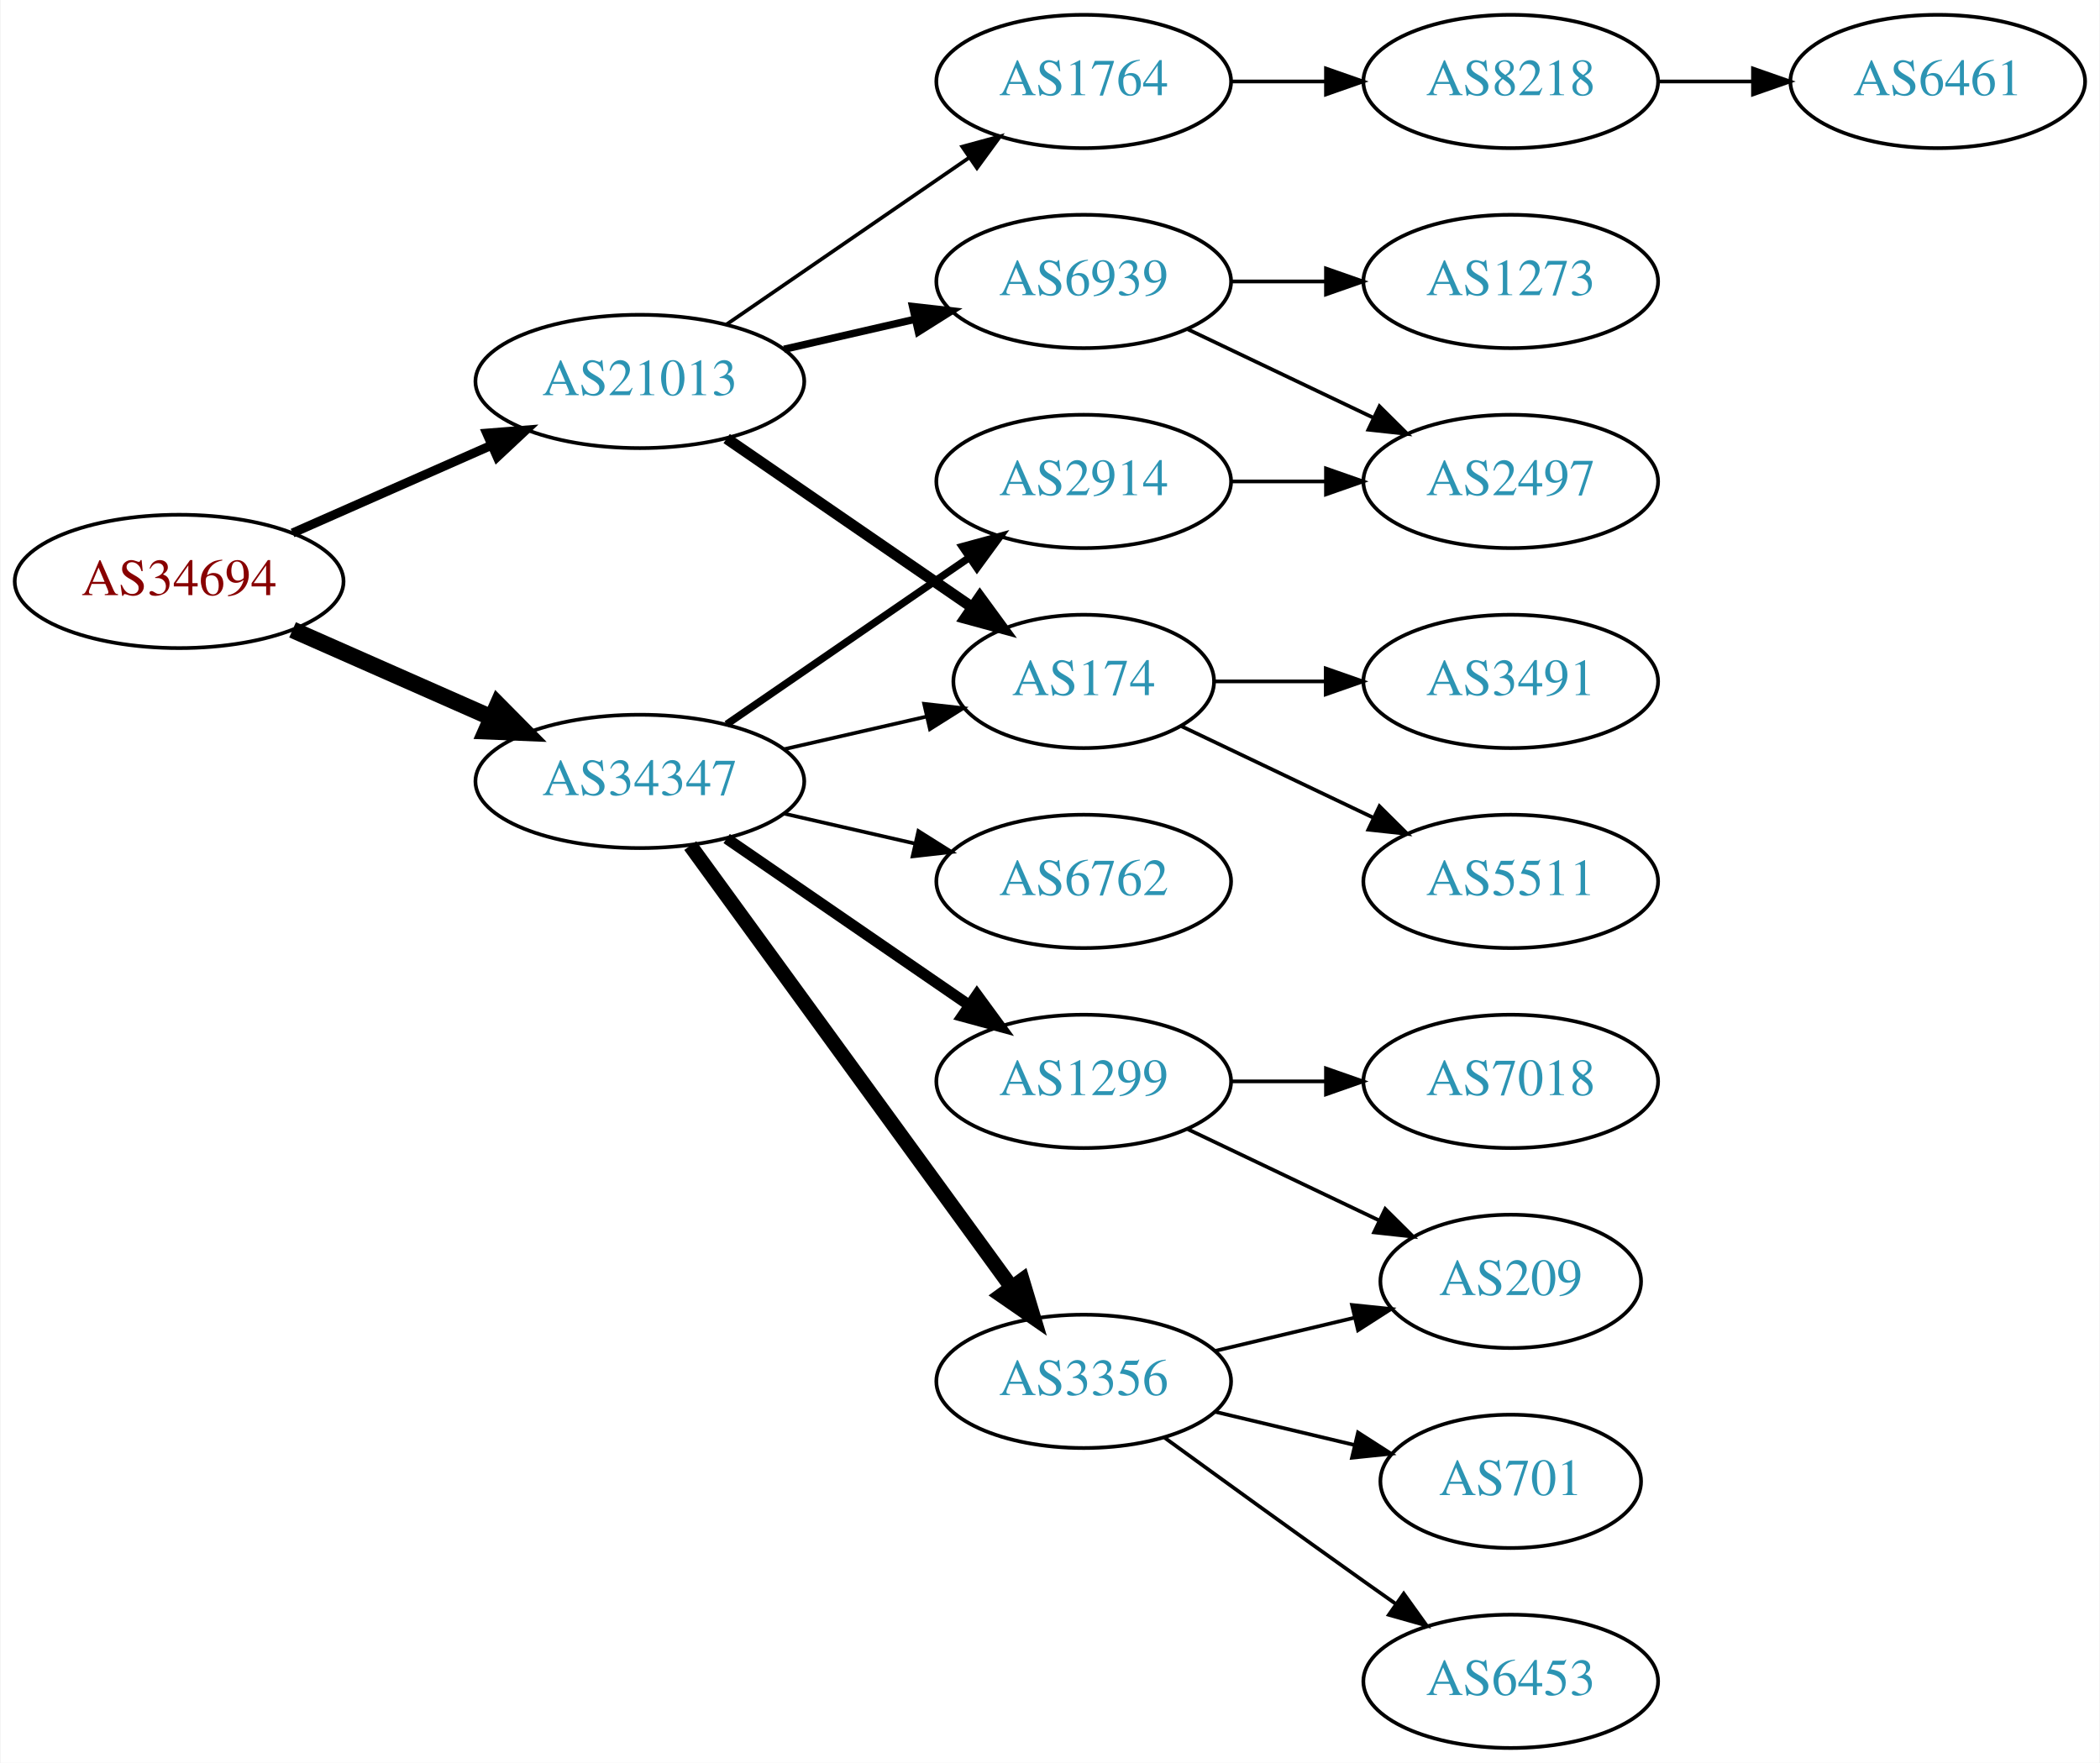
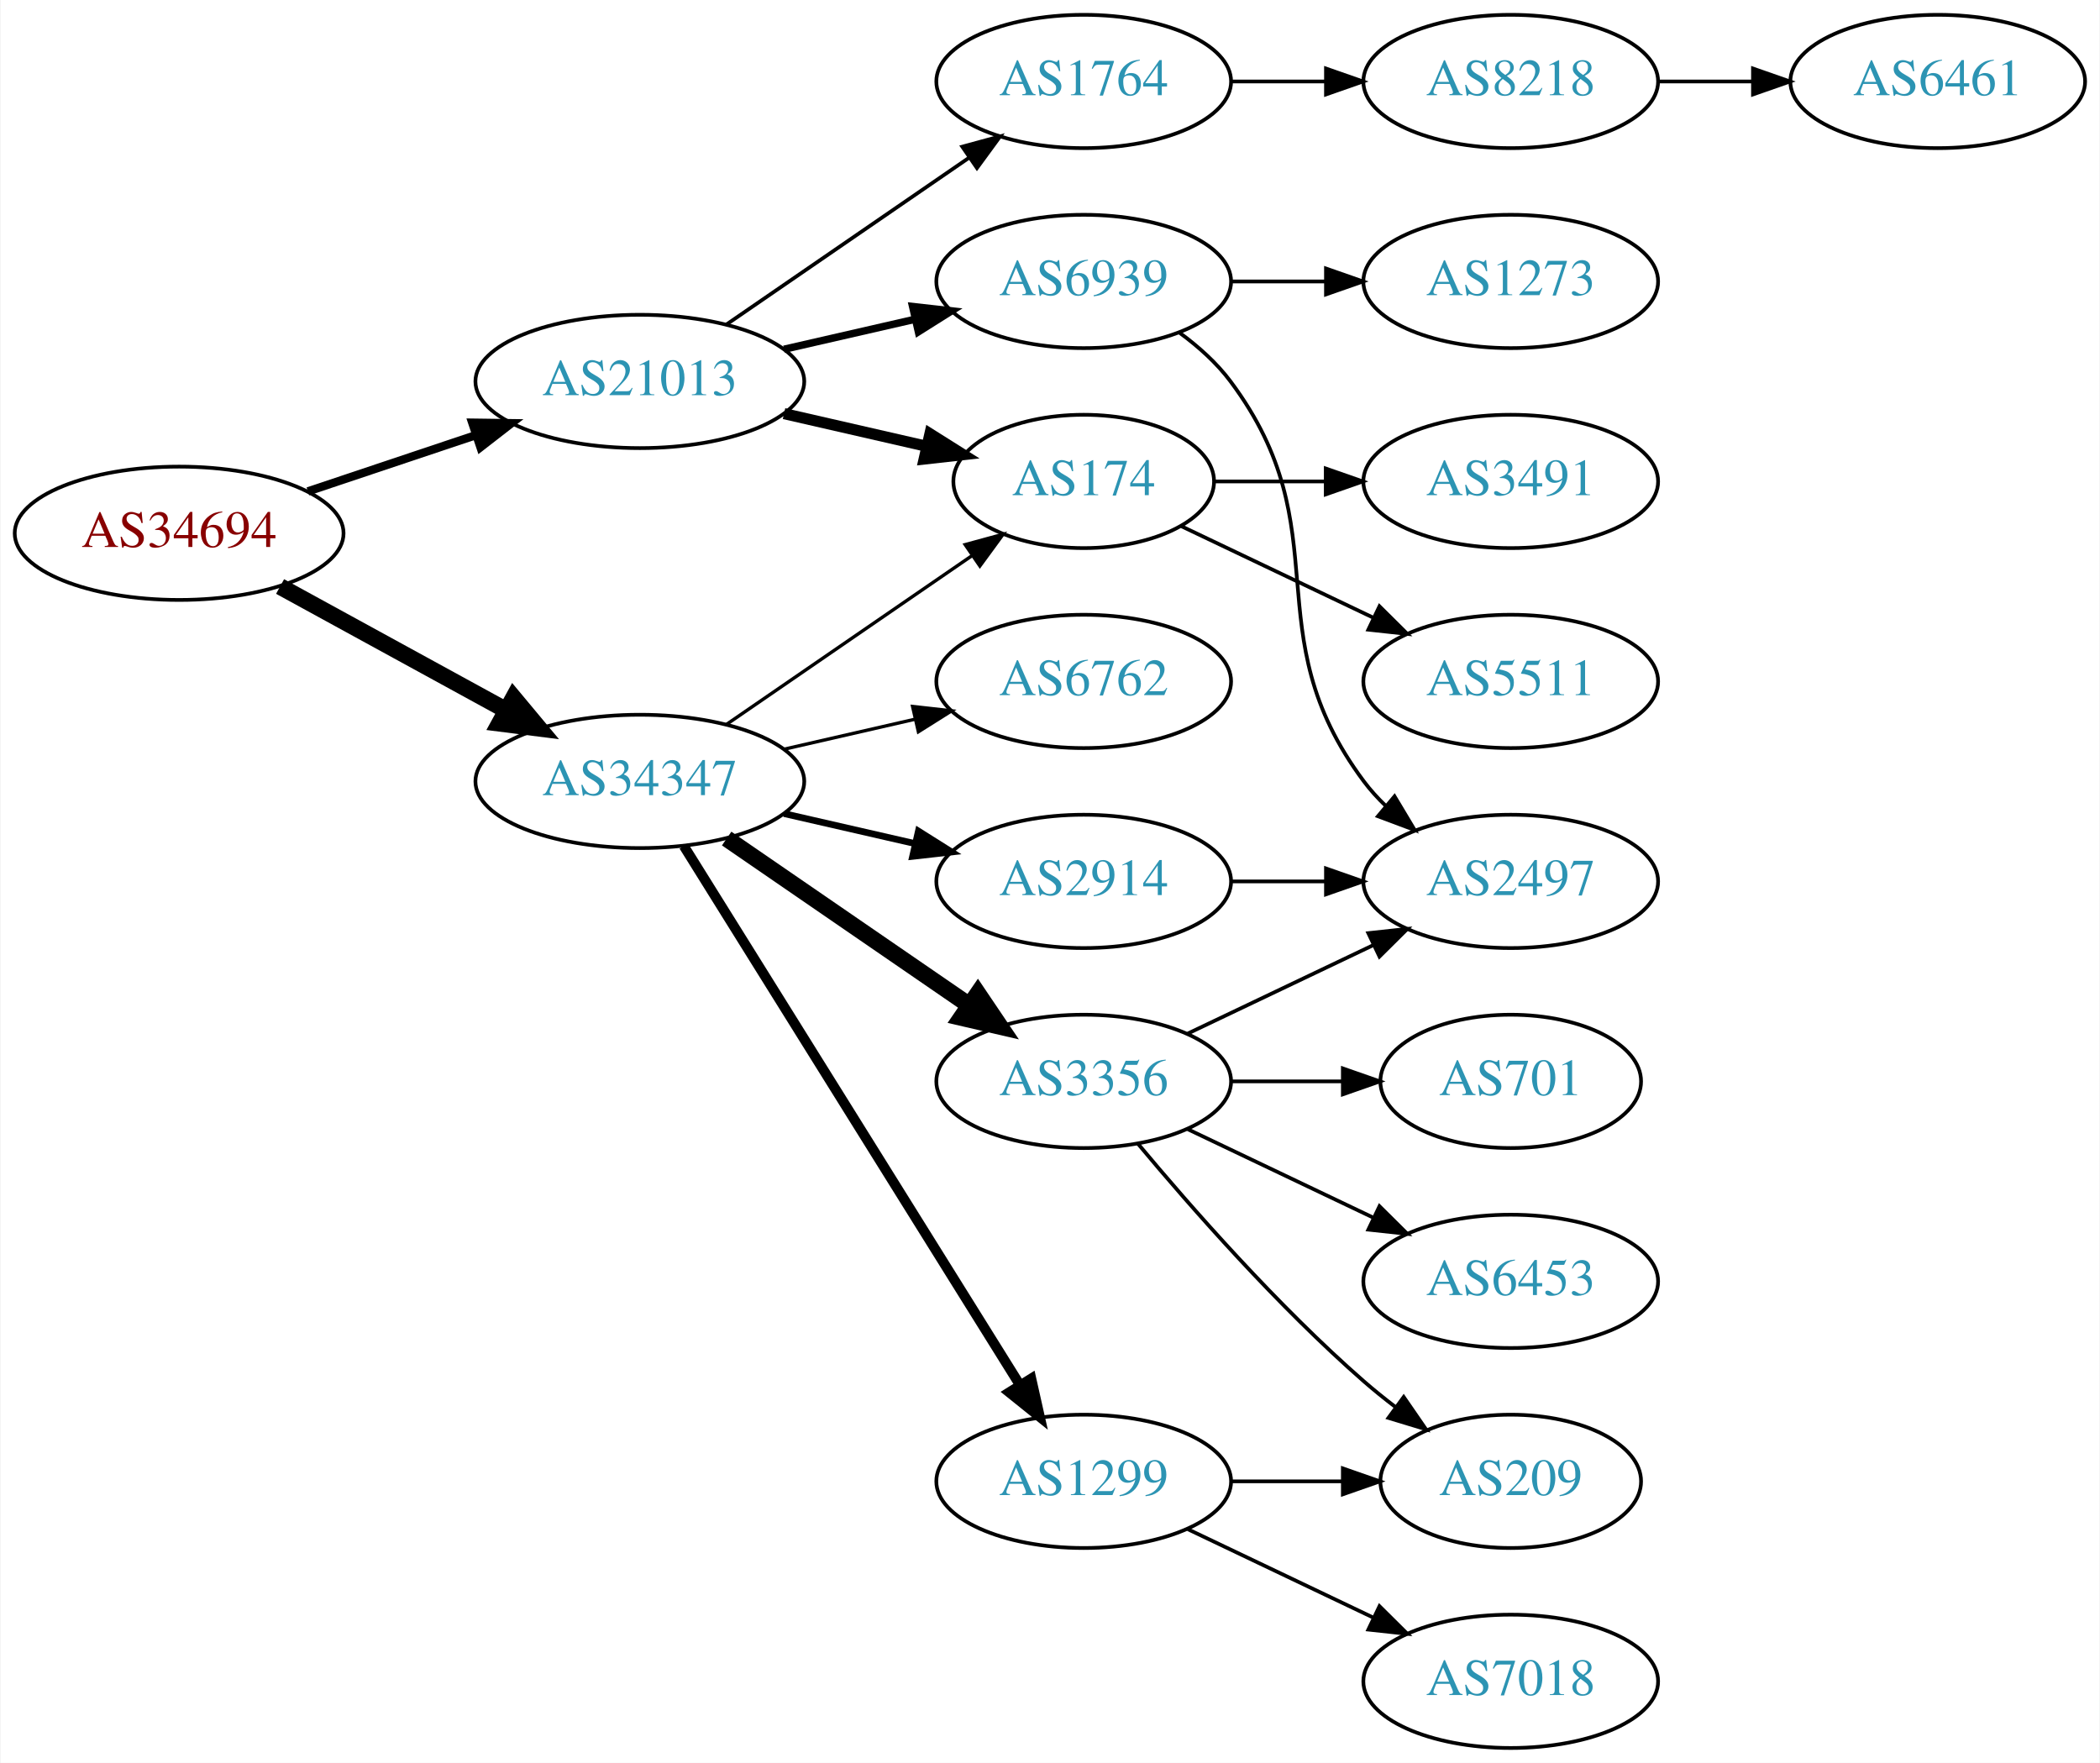
<svg xmlns="http://www.w3.org/2000/svg" xmlns:xlink="http://www.w3.org/1999/xlink" width="567pt" height="476pt" viewBox="0.00 0.00 566.66 476.00">
  <g id="graph0" class="graph" transform="scale(1 1) rotate(0) translate(4 472)">
    <polygon fill="white" stroke="none" points="-4,4 -4,-472 562.663,-472 562.663,4 -4,4" />
    <g id="node1" class="node">
      <g id="a_node1">
        <a xlink:href="/asn/34694" xlink:title="AS34694 ~ Stadtwerke Woergl GmbH [AT]">
-           <ellipse fill="#ffffff" stroke="black" cx="44.196" cy="-315" rx="44.393" ry="18" />
-           <text text-anchor="middle" x="44.196" y="-311.3" font-family="Times,serif" font-size="14.00" fill="#880000">AS34694</text>
+           <ellipse fill="#ffffff" stroke="black" cx="44.196" cy="-328" rx="44.393" ry="18" />
+           <text text-anchor="middle" x="44.196" y="-324.3" font-family="Times,serif" font-size="14.00" fill="#880000">AS34694</text>
        </a>
      </g>
    </g>
    <g id="node2" class="node">
      <g id="a_node2">
        <a xlink:href="/asn/21013" xlink:title="AS21013 ~ Wels, AT [AT]">
          <ellipse fill="#ffffff" stroke="black" cx="168.588" cy="-369" rx="44.393" ry="18" />
          <text text-anchor="middle" x="168.588" y="-365.3" font-family="Times,serif" font-size="14.00" fill="#2c94b3">AS21013</text>
        </a>
      </g>
    </g>
    <g id="edge1" class="edge">
-       <path fill="none" stroke="black" stroke-width="2.455" d="M74.824,-328.072C90.941,-335.183 111.081,-344.069 128.473,-351.742" />
-       <polygon fill="black" stroke="black" stroke-width="2.455" points="127.247,-355.027 137.809,-355.861 130.073,-348.622 127.247,-355.027" />
+       <path fill="none" stroke="black" stroke-width="2.25" d="M78.964,-339.312C93.01,-344.017 109.488,-349.537 124.399,-354.532" />
+       <polygon fill="black" stroke="black" stroke-width="2.25" points="123.336,-357.867 133.93,-357.725 125.56,-351.23 123.336,-357.867" />
    </g>
    <g id="node3" class="node">
      <g id="a_node3">
        <a xlink:href="/asn/34347" xlink:title="AS34347 ~ HALLAG Kommunal GmbH [AT]">
          <ellipse fill="#ffffff" stroke="black" cx="168.588" cy="-261" rx="44.393" ry="18" />
          <text text-anchor="middle" x="168.588" y="-257.3" font-family="Times,serif" font-size="14.00" fill="#2c94b3">AS34347</text>
        </a>
      </g>
    </g>
    <g id="edge2" class="edge">
-       <path fill="none" stroke="black" stroke-width="4.5" d="M74.824,-301.928C90.941,-294.817 111.081,-285.931 128.473,-278.258" />
-       <polygon fill="black" stroke="black" stroke-width="4.5" points="130.249,-281.778 137.809,-274.139 127.071,-274.573 130.249,-281.778" />
+       <path fill="none" stroke="black" stroke-width="4.5" d="M71.452,-313.627C89.279,-303.868 113.056,-290.852 132.503,-280.207" />
+       <polygon fill="black" stroke="black" stroke-width="4.5" points="134.494,-283.605 141.375,-275.349 130.713,-276.697 134.494,-283.605" />
    </g>
    <g id="node4" class="node">
      <g id="a_node4">
-         <a xlink:href="/asn/174" xlink:title="AS174 ~ Cogent Communications [US]">
-           <ellipse fill="#ffffff" stroke="black" cx="288.431" cy="-288" rx="35.194" ry="18" />
-           <text text-anchor="middle" x="288.431" y="-284.3" font-family="Times,serif" font-size="14.00" fill="#2c94b3">AS174</text>
+         <a xlink:href="/asn/1764" xlink:title="AS1764 ~ NEXTLAYER-AS [AT]">
+           <ellipse fill="#ffffff" stroke="black" cx="288.431" cy="-450" rx="39.794" ry="18" />
+           <text text-anchor="middle" x="288.431" y="-446.3" font-family="Times,serif" font-size="14.00" fill="#2c94b3">AS1764</text>
        </a>
      </g>
    </g>
    <g id="edge3" class="edge">
-       <path fill="none" stroke="black" stroke-width="3" d="M192.031,-353.574C210.846,-340.641 237.843,-322.085 258.319,-308.01" />
-       <polygon fill="black" stroke="black" stroke-width="3" points="260.394,-310.831 266.652,-302.282 256.429,-305.063 260.394,-310.831" />
+       <path fill="none" stroke="black" d="M192.031,-384.426C210.612,-397.198 237.173,-415.455 257.553,-429.463" />
+       <polygon fill="black" stroke="black" points="255.643,-432.398 265.867,-435.178 259.609,-426.629 255.643,-432.398" />
    </g>
    <g id="node5" class="node">
      <g id="a_node5">
+         <a xlink:href="/asn/174" xlink:title="AS174 ~ Cogent Communications [US]">
+           <ellipse fill="#ffffff" stroke="black" cx="288.431" cy="-342" rx="35.194" ry="18" />
+           <text text-anchor="middle" x="288.431" y="-338.3" font-family="Times,serif" font-size="14.00" fill="#2c94b3">AS174</text>
+         </a>
+       </g>
+     </g>
+     <g id="edge4" class="edge">
+       <path fill="none" stroke="black" stroke-width="3" d="M207.523,-360.308C219.84,-357.486 233.565,-354.342 246.116,-351.466" />
+       <polygon fill="black" stroke="black" stroke-width="3" points="246.914,-354.874 255.88,-349.229 245.351,-348.051 246.914,-354.874" />
+     </g>
+     <g id="node6" class="node">
+       <g id="a_node6">
        <a xlink:href="/asn/6939" xlink:title="AS6939 ~ Hurricane Electric LLC [US]">
          <ellipse fill="#ffffff" stroke="black" cx="288.431" cy="-396" rx="39.794" ry="18" />
          <text text-anchor="middle" x="288.431" y="-392.3" font-family="Times,serif" font-size="14.00" fill="#2c94b3">AS6939</text>
        </a>
      </g>
    </g>
-     <g id="edge4" class="edge">
+     <g id="edge5" class="edge">
      <path fill="none" stroke="black" stroke-width="2" d="M207.523,-377.692C218.764,-380.267 231.176,-383.111 242.799,-385.774" />
      <polygon fill="black" stroke="black" stroke-width="2" points="242.232,-389.235 252.761,-388.057 243.795,-382.412 242.232,-389.235" />
    </g>
-     <g id="node6" class="node">
-       <g id="a_node6">
-         <a xlink:href="/asn/1764" xlink:title="AS1764 ~ NEXTLAYER-AS [AT]">
-           <ellipse fill="#ffffff" stroke="black" cx="288.431" cy="-450" rx="39.794" ry="18" />
-           <text text-anchor="middle" x="288.431" y="-446.3" font-family="Times,serif" font-size="14.00" fill="#2c94b3">AS1764</text>
-         </a>
-       </g>
-     </g>
-     <g id="edge5" class="edge">
-       <path fill="none" stroke="black" d="M192.031,-384.426C210.612,-397.198 237.173,-415.455 257.553,-429.463" />
-       <polygon fill="black" stroke="black" points="255.643,-432.398 265.867,-435.178 259.609,-426.629 255.643,-432.398" />
-     </g>
-     <g id="edge14" class="edge">
-       <path fill="none" stroke="black" d="M207.523,-269.692C219.84,-272.514 233.565,-275.658 246.116,-278.534" />
-       <polygon fill="black" stroke="black" points="245.351,-281.949 255.88,-280.771 246.914,-275.126 245.351,-281.949" />
+     <g id="edge16" class="edge">
+       <path fill="none" stroke="black" stroke-width="0.9" d="M192.031,-276.426C210.846,-289.359 237.843,-307.915 258.319,-321.99" />
+       <polygon fill="black" stroke="black" stroke-width="0.9" points="256.429,-324.937 266.652,-327.718 260.394,-319.169 256.429,-324.937" />
    </g>
    <g id="node13" class="node">
      <g id="a_node13">
-         <a xlink:href="/asn/2914" xlink:title="AS2914 ~ NTT America, Inc. [US]">
-           <ellipse fill="#ffffff" stroke="black" cx="288.431" cy="-342" rx="39.794" ry="18" />
-           <text text-anchor="middle" x="288.431" y="-338.3" font-family="Times,serif" font-size="14.00" fill="#2c94b3">AS2914</text>
+         <a xlink:href="/asn/1299" xlink:title="AS1299 ~ Telia Carrier [EU]">
+           <ellipse fill="#ffffff" stroke="black" cx="288.431" cy="-72" rx="39.794" ry="18" />
+           <text text-anchor="middle" x="288.431" y="-68.3" font-family="Times,serif" font-size="14.00" fill="#2c94b3">AS1299</text>
        </a>
      </g>
    </g>
    <g id="edge12" class="edge">
-       <path fill="none" stroke="black" stroke-width="2" d="M192.031,-276.426C210.612,-289.198 237.173,-307.455 257.553,-321.463" />
-       <polygon fill="black" stroke="black" stroke-width="2" points="255.643,-324.398 265.867,-327.178 259.609,-318.629 255.643,-324.398" />
+       <path fill="none" stroke="black" stroke-width="2.7" d="M180.463,-243.558C201.247,-210.225 246.707,-137.314 271.136,-98.134" />
+       <polygon fill="black" stroke="black" stroke-width="2.7" points="274.261,-99.737 276.582,-89.4 268.321,-96.034 274.261,-99.737" />
    </g>
    <g id="node14" class="node">
      <g id="a_node14">
-         <a xlink:href="/asn/1299" xlink:title="AS1299 ~ Telia Carrier [EU]">
-           <ellipse fill="#ffffff" stroke="black" cx="288.431" cy="-180" rx="39.794" ry="18" />
-           <text text-anchor="middle" x="288.431" y="-176.3" font-family="Times,serif" font-size="14.00" fill="#2c94b3">AS1299</text>
+         <a xlink:href="/asn/2914" xlink:title="AS2914 ~ NTT America, Inc. [US]">
+           <ellipse fill="#ffffff" stroke="black" cx="288.431" cy="-234" rx="39.794" ry="18" />
+           <text text-anchor="middle" x="288.431" y="-230.3" font-family="Times,serif" font-size="14.00" fill="#2c94b3">AS2914</text>
        </a>
      </g>
    </g>
    <g id="edge13" class="edge">
-       <path fill="none" stroke="black" stroke-width="3" d="M192.031,-245.574C210.612,-232.802 237.173,-214.545 257.553,-200.537" />
-       <polygon fill="black" stroke="black" stroke-width="3" points="259.609,-203.371 265.867,-194.822 255.643,-197.602 259.609,-203.371" />
+       <path fill="none" stroke="black" stroke-width="1.8" d="M207.523,-252.308C218.764,-249.733 231.176,-246.889 242.799,-244.226" />
+       <polygon fill="black" stroke="black" stroke-width="1.8" points="243.795,-247.588 252.761,-241.943 242.232,-240.765 243.795,-247.588" />
    </g>
    <g id="node15" class="node">
      <g id="a_node15">
-         <a xlink:href="/asn/6762" xlink:title="AS6762 ~ TELECOM ITALIA SPARKLE S.p.A. [IT]">
-           <ellipse fill="#ffffff" stroke="black" cx="288.431" cy="-234" rx="39.794" ry="18" />
-           <text text-anchor="middle" x="288.431" y="-230.3" font-family="Times,serif" font-size="14.00" fill="#2c94b3">AS6762</text>
-         </a>
-       </g>
-     </g>
-     <g id="edge15" class="edge">
-       <path fill="none" stroke="black" d="M207.523,-252.308C218.764,-249.733 231.176,-246.889 242.799,-244.226" />
-       <polygon fill="black" stroke="black" points="243.795,-247.588 252.761,-241.943 242.232,-240.765 243.795,-247.588" />
+         <a xlink:href="/asn/3356" xlink:title="AS3356 ~ Level 3 Parent, LLC [US]">
+           <ellipse fill="#ffffff" stroke="black" cx="288.431" cy="-180" rx="39.794" ry="18" />
+           <text text-anchor="middle" x="288.431" y="-176.3" font-family="Times,serif" font-size="14.00" fill="#2c94b3">AS3356</text>
+         </a>
+       </g>
+     </g>
+     <g id="edge14" class="edge">
+       <path fill="none" stroke="black" stroke-width="4.5" d="M192.031,-245.574C210.612,-232.802 237.173,-214.545 257.553,-200.537" />
+       <polygon fill="black" stroke="black" stroke-width="4.5" points="259.856,-203.731 265.867,-194.822 255.396,-197.242 259.856,-203.731" />
    </g>
    <g id="node16" class="node">
      <g id="a_node16">
-         <a xlink:href="/asn/3356" xlink:title="AS3356 ~ Level 3 Parent, LLC [US]">
-           <ellipse fill="#ffffff" stroke="black" cx="288.431" cy="-99" rx="39.794" ry="18" />
-           <text text-anchor="middle" x="288.431" y="-95.3" font-family="Times,serif" font-size="14.00" fill="#2c94b3">AS3356</text>
-         </a>
-       </g>
-     </g>
-     <g id="edge16" class="edge">
-       <path fill="none" stroke="black" stroke-width="4" d="M182.199,-243.663C203.02,-215.04 244.683,-157.767 268.871,-124.514" />
-       <polygon fill="black" stroke="black" stroke-width="4" points="271.858,-126.358 274.91,-116.212 266.197,-122.24 271.858,-126.358" />
+         <a xlink:href="/asn/6762" xlink:title="AS6762 ~ TELECOM ITALIA SPARKLE S.p.A. [IT]">
+           <ellipse fill="#ffffff" stroke="black" cx="288.431" cy="-288" rx="39.794" ry="18" />
+           <text text-anchor="middle" x="288.431" y="-284.3" font-family="Times,serif" font-size="14.00" fill="#2c94b3">AS6762</text>
+         </a>
+       </g>
+     </g>
+     <g id="edge15" class="edge">
+       <path fill="none" stroke="black" stroke-width="0.9" d="M207.523,-269.692C218.764,-272.267 231.176,-275.111 242.799,-277.774" />
+       <polygon fill="black" stroke="black" stroke-width="0.9" points="242.232,-281.235 252.761,-280.057 243.795,-274.412 242.232,-281.235" />
+     </g>
+     <g id="node7" class="node">
+       <g id="a_node7">
+         <a xlink:href="/asn/8218" xlink:title="AS8218 ~ legacy Neotelecoms [FR]">
+           <ellipse fill="#ffffff" stroke="black" cx="403.724" cy="-450" rx="39.794" ry="18" />
+           <text text-anchor="middle" x="403.724" y="-446.3" font-family="Times,serif" font-size="14.00" fill="#2c94b3">AS8218</text>
+         </a>
+       </g>
+     </g>
+     <g id="edge6" class="edge">
+       <path fill="none" stroke="black" d="M328.103,-450C336.306,-450 345.07,-450 353.602,-450" />
+       <polygon fill="black" stroke="black" points="353.841,-453.5 363.841,-450 353.841,-446.5 353.841,-453.5" />
+     </g>
+     <g id="node11" class="node">
+       <g id="a_node11">
+         <a xlink:href="/asn/3491" xlink:title="AS3491 ~ PCCW Global, Inc. [US]">
+           <ellipse fill="#ffffff" stroke="black" cx="403.724" cy="-342" rx="39.794" ry="18" />
+           <text text-anchor="middle" x="403.724" y="-338.3" font-family="Times,serif" font-size="14.00" fill="#2c94b3">AS3491</text>
+         </a>
+       </g>
+     </g>
+     <g id="edge10" class="edge">
+       <path fill="none" stroke="black" d="M323.73,-342C333.107,-342 343.457,-342 353.492,-342" />
+       <polygon fill="black" stroke="black" points="353.781,-345.5 363.781,-342 353.781,-338.5 353.781,-345.5" />
+     </g>
+     <g id="node12" class="node">
+       <g id="a_node12">
+         <a xlink:href="/asn/5511" xlink:title="AS5511 ~ Orange S.A. [FR]">
+           <ellipse fill="#ffffff" stroke="black" cx="403.724" cy="-288" rx="39.794" ry="18" />
+           <text text-anchor="middle" x="403.724" y="-284.3" font-family="Times,serif" font-size="14.00" fill="#2c94b3">AS5511</text>
+         </a>
+       </g>
+     </g>
+     <g id="edge11" class="edge">
+       <path fill="none" stroke="black" d="M314.856,-329.881C330.159,-322.587 349.882,-313.186 366.764,-305.14" />
+       <polygon fill="black" stroke="black" points="368.283,-308.293 375.804,-300.831 365.271,-301.974 368.283,-308.293" />
    </g>
    <g id="node9" class="node">
      <g id="a_node9">
-         <a xlink:href="/asn/5511" xlink:title="AS5511 ~ Orange S.A. [FR]">
+         <a xlink:href="/asn/2497" xlink:title="AS2497 ~ Internet Initiative Japan Inc. [JP]">
          <ellipse fill="#ffffff" stroke="black" cx="403.724" cy="-234" rx="39.794" ry="18" />
-           <text text-anchor="middle" x="403.724" y="-230.3" font-family="Times,serif" font-size="14.00" fill="#2c94b3">AS5511</text>
+           <text text-anchor="middle" x="403.724" y="-230.3" font-family="Times,serif" font-size="14.00" fill="#2c94b3">AS2497</text>
        </a>
      </g>
    </g>
    <g id="edge8" class="edge">
-       <path fill="none" stroke="black" d="M314.856,-275.881C330.159,-268.587 349.882,-259.186 366.764,-251.14" />
-       <polygon fill="black" stroke="black" points="368.283,-254.293 375.804,-246.831 365.271,-247.974 368.283,-254.293" />
+       <path fill="none" stroke="black" d="M314.362,-382.118C319.438,-378.389 324.356,-373.984 328.077,-369 358.349,-328.458 333.806,-301.542 364.077,-261 365.822,-258.664 367.829,-256.455 369.992,-254.383" />
+       <polygon fill="black" stroke="black" points="372.352,-256.973 377.793,-247.882 367.87,-251.595 372.352,-256.973" />
    </g>
    <g id="node10" class="node">
      <g id="a_node10">
-         <a xlink:href="/asn/3491" xlink:title="AS3491 ~ PCCW Global, Inc. [US]">
-           <ellipse fill="#ffffff" stroke="black" cx="403.724" cy="-288" rx="39.794" ry="18" />
-           <text text-anchor="middle" x="403.724" y="-284.3" font-family="Times,serif" font-size="14.00" fill="#2c94b3">AS3491</text>
-         </a>
-       </g>
-     </g>
-     <g id="edge9" class="edge">
-       <path fill="none" stroke="black" d="M323.73,-288C333.107,-288 343.457,-288 353.492,-288" />
-       <polygon fill="black" stroke="black" points="353.781,-291.5 363.781,-288 353.781,-284.5 353.781,-291.5" />
-     </g>
-     <g id="node7" class="node">
-       <g id="a_node7">
-         <a xlink:href="/asn/2497" xlink:title="AS2497 ~ Internet Initiative Japan Inc. [JP]">
-           <ellipse fill="#ffffff" stroke="black" cx="403.724" cy="-342" rx="39.794" ry="18" />
-           <text text-anchor="middle" x="403.724" y="-338.3" font-family="Times,serif" font-size="14.00" fill="#2c94b3">AS2497</text>
-         </a>
-       </g>
-     </g>
-     <g id="edge6" class="edge">
-       <path fill="none" stroke="black" d="M316.567,-383.066C331.561,-375.919 350.382,-366.948 366.605,-359.215" />
-       <polygon fill="black" stroke="black" points="368.288,-362.291 375.809,-354.829 365.276,-355.972 368.288,-362.291" />
-     </g>
-     <g id="node8" class="node">
-       <g id="a_node8">
        <a xlink:href="/asn/1273" xlink:title="AS1273 ~ Vodafone Group PLC [EU]">
          <ellipse fill="#ffffff" stroke="black" cx="403.724" cy="-396" rx="39.794" ry="18" />
          <text text-anchor="middle" x="403.724" y="-392.3" font-family="Times,serif" font-size="14.00" fill="#2c94b3">AS1273</text>
        </a>
      </g>
    </g>
-     <g id="edge7" class="edge">
+     <g id="edge9" class="edge">
      <path fill="none" stroke="black" d="M328.103,-396C336.306,-396 345.07,-396 353.602,-396" />
      <polygon fill="black" stroke="black" points="353.841,-399.5 363.841,-396 353.841,-392.5 353.841,-399.5" />
    </g>
-     <g id="node11" class="node">
-       <g id="a_node11">
-         <a xlink:href="/asn/8218" xlink:title="AS8218 ~ legacy Neotelecoms [FR]">
-           <ellipse fill="#ffffff" stroke="black" cx="403.724" cy="-450" rx="39.794" ry="18" />
-           <text text-anchor="middle" x="403.724" y="-446.3" font-family="Times,serif" font-size="14.00" fill="#2c94b3">AS8218</text>
-         </a>
-       </g>
-     </g>
-     <g id="edge10" class="edge">
-       <path fill="none" stroke="black" d="M328.103,-450C336.306,-450 345.07,-450 353.602,-450" />
-       <polygon fill="black" stroke="black" points="353.841,-453.5 363.841,-450 353.841,-446.5 353.841,-453.5" />
-     </g>
-     <g id="node12" class="node">
-       <g id="a_node12">
+     <g id="node8" class="node">
+       <g id="a_node8">
        <a xlink:href="/asn/6461" xlink:title="AS6461 ~ Zayo Bandwidth [US]">
          <ellipse fill="#ffffff" stroke="black" cx="519.017" cy="-450" rx="39.794" ry="18" />
          <text text-anchor="middle" x="519.017" y="-446.3" font-family="Times,serif" font-size="14.00" fill="#2c94b3">AS6461</text>
        </a>
      </g>
    </g>
-     <g id="edge11" class="edge">
+     <g id="edge7" class="edge">
      <path fill="none" stroke="black" d="M443.396,-450C451.599,-450 460.363,-450 468.895,-450" />
      <polygon fill="black" stroke="black" points="469.134,-453.5 479.134,-450 469.134,-446.5 469.134,-453.5" />
-     </g>
-     <g id="edge17" class="edge">
-       <path fill="none" stroke="black" d="M328.103,-342C336.306,-342 345.07,-342 353.602,-342" />
-       <polygon fill="black" stroke="black" points="353.841,-345.5 363.841,-342 353.841,-338.5 353.841,-345.5" />
    </g>
    <g id="node17" class="node">
      <g id="a_node17">
        <a xlink:href="/asn/209" xlink:title="AS209 ~ CenturyLink Communications, LLC [US]">
-           <ellipse fill="#ffffff" stroke="black" cx="403.724" cy="-126" rx="35.194" ry="18" />
-           <text text-anchor="middle" x="403.724" y="-122.3" font-family="Times,serif" font-size="14.00" fill="#2c94b3">AS209</text>
-         </a>
-       </g>
-     </g>
-     <g id="edge22" class="edge">
-       <path fill="none" stroke="black" d="M316.567,-167.066C331.999,-159.71 351.485,-150.423 368.02,-142.541" />
-       <polygon fill="black" stroke="black" points="369.84,-145.551 377.361,-138.089 366.828,-139.232 369.84,-145.551" />
-     </g>
-     <g id="node20" class="node">
-       <g id="a_node20">
-         <a xlink:href="/asn/7018" xlink:title="AS7018 ~ AT&amp;T Services, Inc. [US]">
-           <ellipse fill="#ffffff" stroke="black" cx="403.724" cy="-180" rx="39.794" ry="18" />
-           <text text-anchor="middle" x="403.724" y="-176.3" font-family="Times,serif" font-size="14.00" fill="#2c94b3">AS7018</text>
-         </a>
-       </g>
-     </g>
-     <g id="edge21" class="edge">
-       <path fill="none" stroke="black" d="M328.103,-180C336.306,-180 345.07,-180 353.602,-180" />
-       <polygon fill="black" stroke="black" points="353.841,-183.5 363.841,-180 353.841,-176.5 353.841,-183.5" />
-     </g>
-     <g id="edge18" class="edge">
-       <path fill="none" stroke="black" d="M324.038,-107.248C335.833,-110.058 349.137,-113.229 361.405,-116.153" />
-       <polygon fill="black" stroke="black" points="360.871,-119.624 371.41,-118.537 362.494,-112.814 360.871,-119.624" />
+           <ellipse fill="#ffffff" stroke="black" cx="403.724" cy="-72" rx="35.194" ry="18" />
+           <text text-anchor="middle" x="403.724" y="-68.3" font-family="Times,serif" font-size="14.00" fill="#2c94b3">AS209</text>
+         </a>
+       </g>
+     </g>
+     <g id="edge17" class="edge">
+       <path fill="none" stroke="black" d="M328.103,-72C337.808,-72 348.299,-72 358.262,-72" />
+       <polygon fill="black" stroke="black" points="358.398,-75.5 368.398,-72 358.398,-68.5 358.398,-75.5" />
    </g>
    <g id="node18" class="node">
      <g id="a_node18">
-         <a xlink:href="/asn/701" xlink:title="AS701 ~ UUNET [US]">
-           <ellipse fill="#ffffff" stroke="black" cx="403.724" cy="-72" rx="35.194" ry="18" />
-           <text text-anchor="middle" x="403.724" y="-68.3" font-family="Times,serif" font-size="14.00" fill="#2c94b3">AS701</text>
-         </a>
-       </g>
+         <a xlink:href="/asn/7018" xlink:title="AS7018 ~ AT&amp;T Services, Inc. [US]">
+           <ellipse fill="#ffffff" stroke="black" cx="403.724" cy="-18" rx="39.794" ry="18" />
+           <text text-anchor="middle" x="403.724" y="-14.3" font-family="Times,serif" font-size="14.00" fill="#2c94b3">AS7018</text>
+         </a>
+       </g>
+     </g>
+     <g id="edge18" class="edge">
+       <path fill="none" stroke="black" d="M316.567,-59.066C331.561,-51.919 350.382,-42.948 366.605,-35.215" />
+       <polygon fill="black" stroke="black" points="368.288,-38.291 375.809,-30.829 365.276,-31.972 368.288,-38.291" />
+     </g>
+     <g id="edge23" class="edge">
+       <path fill="none" stroke="black" d="M328.103,-234C336.306,-234 345.07,-234 353.602,-234" />
+       <polygon fill="black" stroke="black" points="353.841,-237.5 363.841,-234 353.841,-230.5 353.841,-237.5" />
+     </g>
+     <g id="edge20" class="edge">
+       <path fill="none" stroke="black" d="M316.567,-192.934C331.561,-200.081 350.382,-209.052 366.605,-216.785" />
+       <polygon fill="black" stroke="black" points="365.276,-220.028 375.809,-221.171 368.288,-213.709 365.276,-220.028" />
    </g>
    <g id="edge19" class="edge">
-       <path fill="none" stroke="black" d="M324.038,-90.752C335.833,-87.942 349.137,-84.771 361.405,-81.847" />
-       <polygon fill="black" stroke="black" points="362.494,-85.186 371.41,-79.463 360.871,-78.376 362.494,-85.186" />
+       <path fill="none" stroke="black" d="M303.061,-163.183C317.343,-146.071 340.89,-119.255 364.077,-99 366.747,-96.668 369.62,-94.352 372.55,-92.114" />
+       <polygon fill="black" stroke="black" points="374.828,-94.784 380.841,-86.061 370.701,-89.13 374.828,-94.784" />
    </g>
    <g id="node19" class="node">
      <g id="a_node19">
        <a xlink:href="/asn/6453" xlink:title="AS6453 ~ TATA COMMUNICATIONS (AMERICA) INC [US]">
-           <ellipse fill="#ffffff" stroke="black" cx="403.724" cy="-18" rx="39.794" ry="18" />
-           <text text-anchor="middle" x="403.724" y="-14.3" font-family="Times,serif" font-size="14.00" fill="#2c94b3">AS6453</text>
-         </a>
-       </g>
-     </g>
-     <g id="edge20" class="edge">
-       <path fill="none" stroke="black" d="M310.279,-83.778C325.213,-72.909 345.827,-57.975 364.077,-45 366.898,-42.995 369.841,-40.915 372.789,-38.841" />
-       <polygon fill="black" stroke="black" points="374.835,-41.681 381.013,-33.074 370.816,-35.95 374.835,-41.681" />
+           <ellipse fill="#ffffff" stroke="black" cx="403.724" cy="-126" rx="39.794" ry="18" />
+           <text text-anchor="middle" x="403.724" y="-122.3" font-family="Times,serif" font-size="14.00" fill="#2c94b3">AS6453</text>
+         </a>
+       </g>
+     </g>
+     <g id="edge21" class="edge">
+       <path fill="none" stroke="black" d="M316.567,-167.066C331.561,-159.919 350.382,-150.948 366.605,-143.215" />
+       <polygon fill="black" stroke="black" points="368.288,-146.291 375.809,-138.829 365.276,-139.972 368.288,-146.291" />
+     </g>
+     <g id="node20" class="node">
+       <g id="a_node20">
+         <a xlink:href="/asn/701" xlink:title="AS701 ~ UUNET [US]">
+           <ellipse fill="#ffffff" stroke="black" cx="403.724" cy="-180" rx="35.194" ry="18" />
+           <text text-anchor="middle" x="403.724" y="-176.3" font-family="Times,serif" font-size="14.00" fill="#2c94b3">AS701</text>
+         </a>
+       </g>
+     </g>
+     <g id="edge22" class="edge">
+       <path fill="none" stroke="black" d="M328.103,-180C337.808,-180 348.299,-180 358.262,-180" />
+       <polygon fill="black" stroke="black" points="358.398,-183.5 368.398,-180 358.398,-176.5 358.398,-183.5" />
    </g>
  </g>
</svg>
